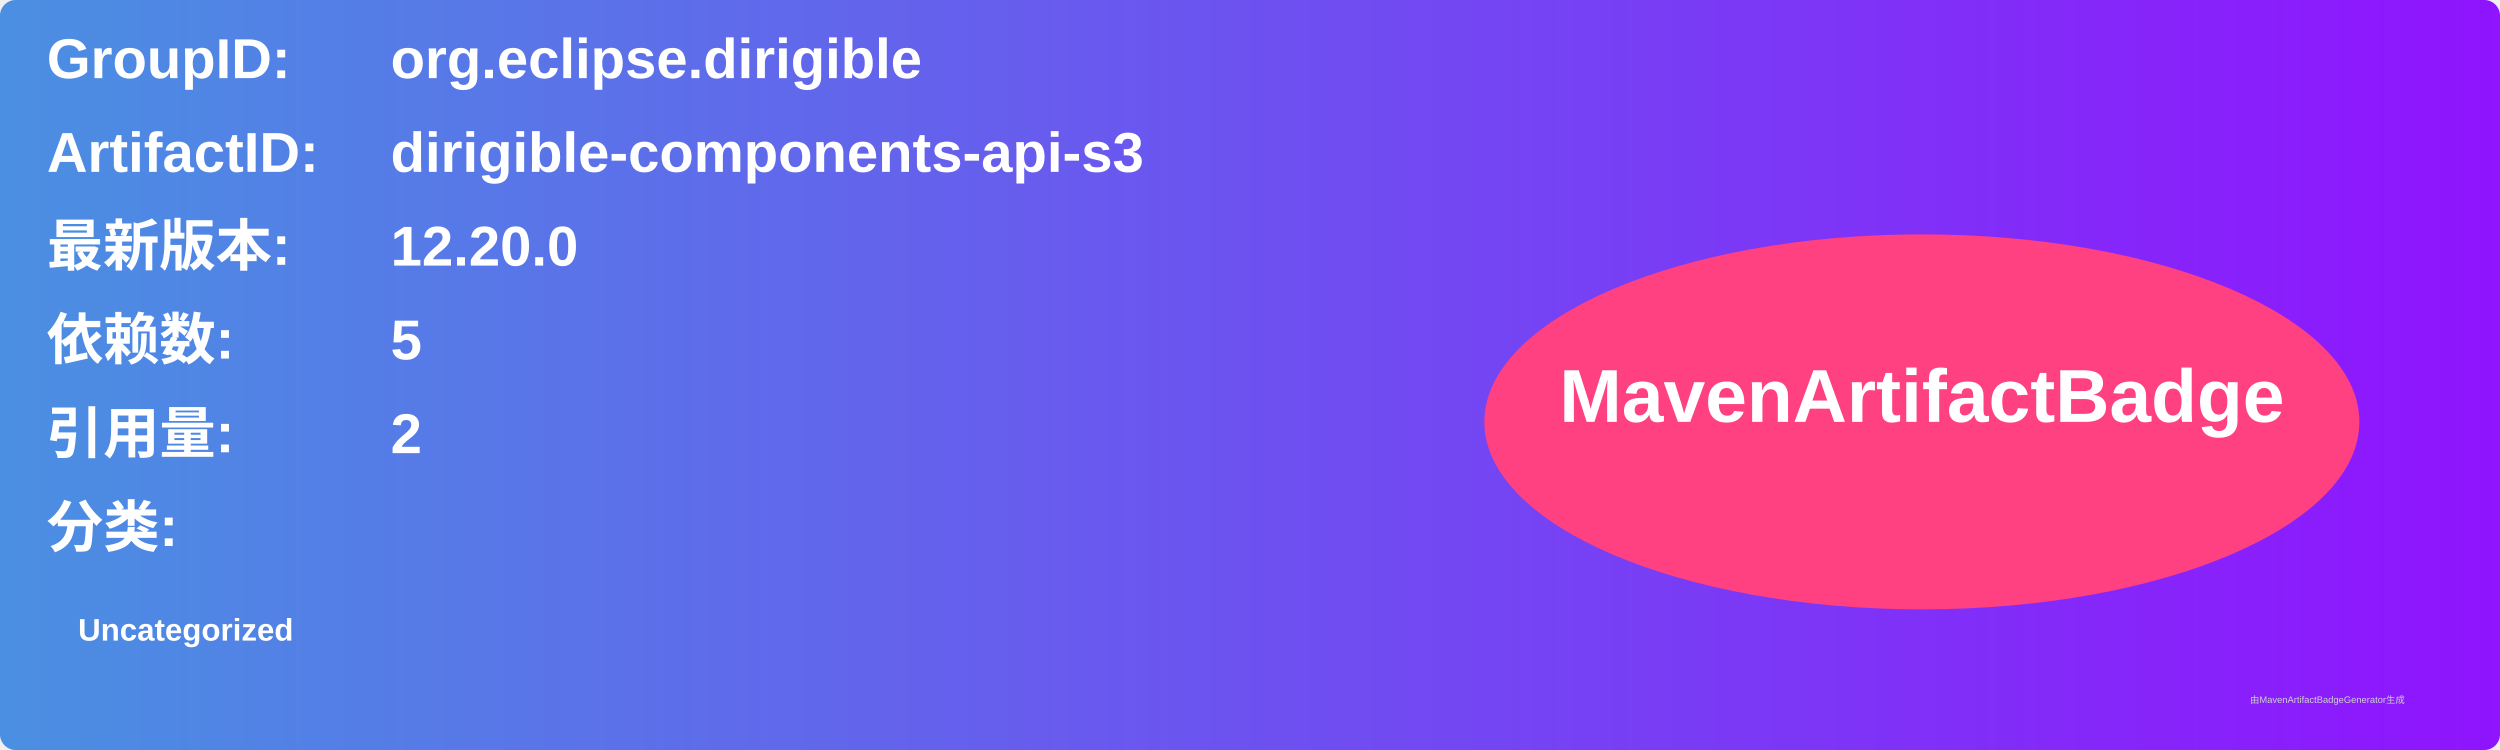
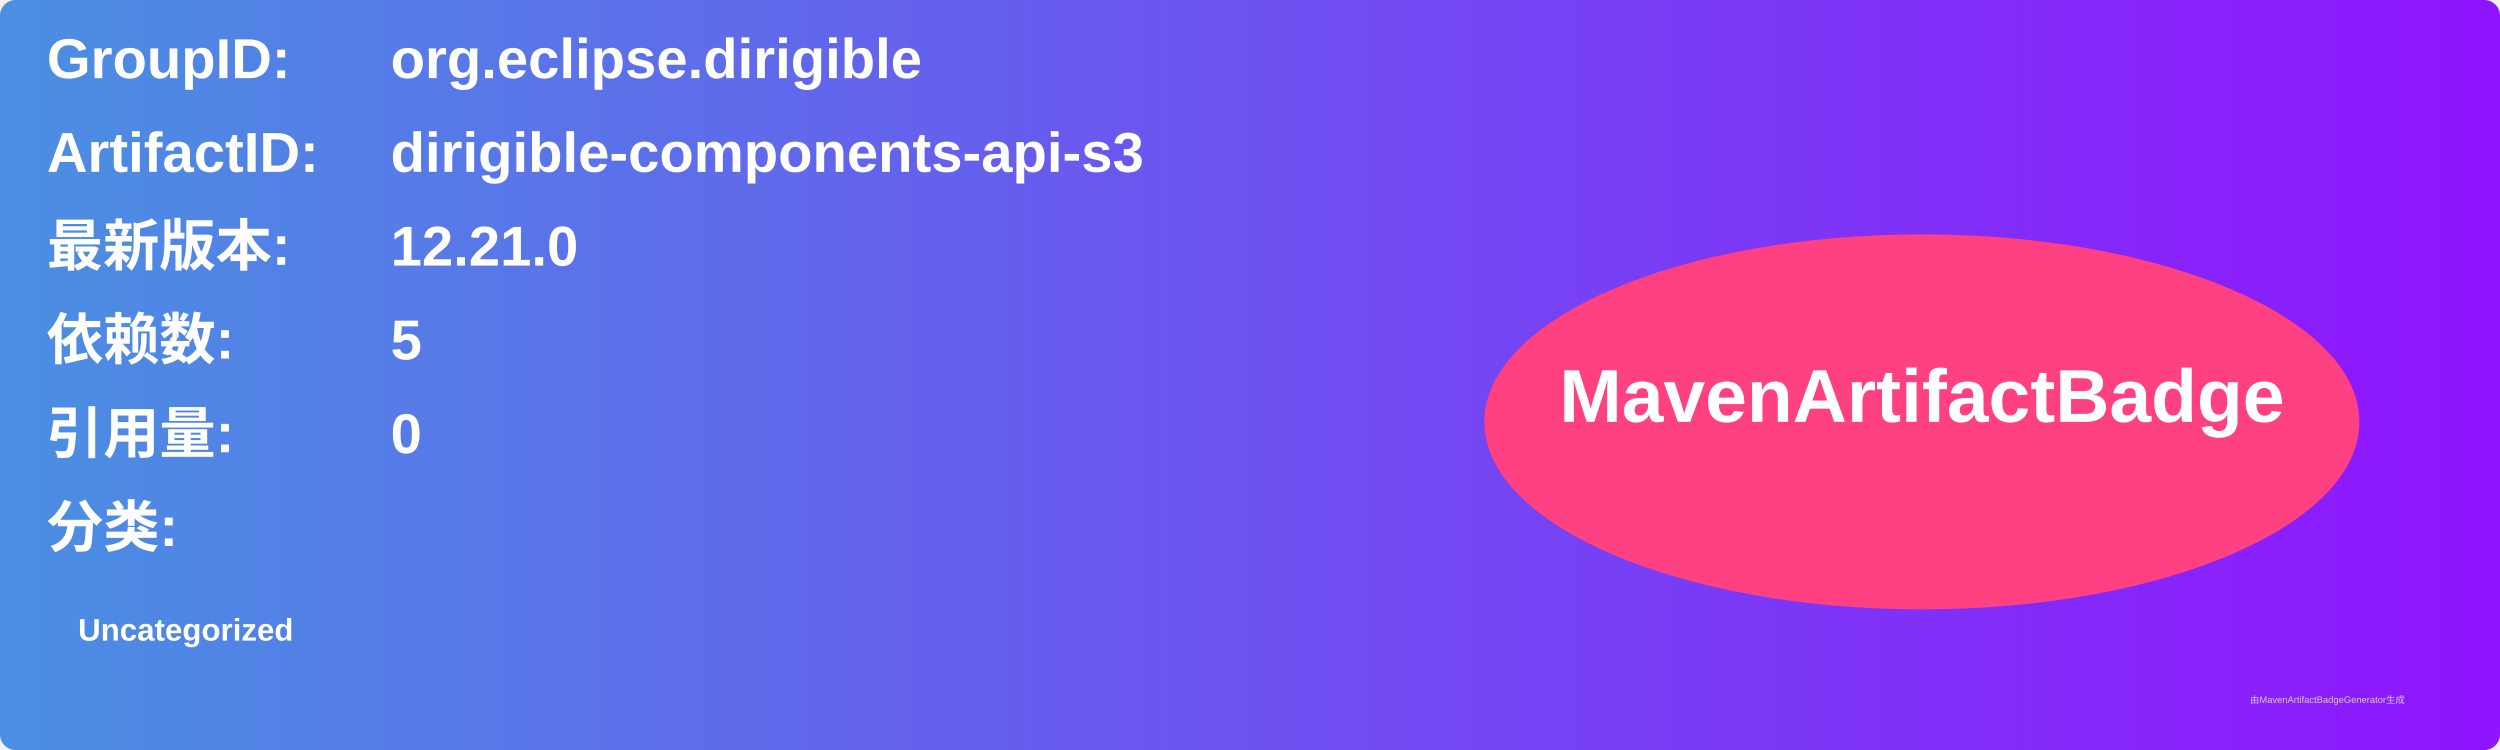
<svg xmlns="http://www.w3.org/2000/svg" width="800" height="240" viewBox="0 0 800 240">
  <linearGradient id="grad" x1="0%" y1="0%" x2="100%" y2="0%">
    <stop offset="0%" stop-color="#4a90e2" />
    <stop offset="100%" stop-color="#9013fe" />
  </linearGradient>
  <rect width="100%" height="100%" rx="5" ry="5" fill="url(#grad)" />
  <g transform="translate(15, 15)">
    <text x="0" y="10" font-family="Arial" font-size="18" fill="white" font-weight="bold" width="260">GroupID:</text>
    <text x="110" y="10" font-family="Arial" font-size="18" fill="white" font-weight="bold" width="460">org.eclipse.dirigible</text>
    <text x="0" y="40" font-family="Arial" font-size="18" fill="white" font-weight="bold" width="260">ArtifactID:</text>
    <text x="110" y="40" font-family="Arial" font-size="18" fill="white" font-weight="bold" width="460">dirigible-components-api-s3</text>
    <text x="0" y="70" font-family="Arial" font-size="18" fill="white" font-weight="bold">最新版本:</text>
    <text x="110" y="70" font-family="Arial" font-size="18" fill="white" font-weight="bold">
-       <tspan font-weight="bold">12.20.0</tspan>
+       <tspan font-weight="bold">12.21.0</tspan>
    </text>
    <text x="0" y="100" font-family="Arial" font-size="18" fill="white" font-weight="bold">依赖数: </text>
    <text x="110" y="100" font-family="Arial" font-size="18" fill="white">
      <tspan font-weight="bold">5</tspan>
    </text>
    <text x="0" y="130" font-family="Arial" font-size="18" fill="white" font-weight="bold">引用量: </text>
    <text x="110" y="130" font-family="Arial" font-size="18" fill="white">
-       <tspan font-weight="bold">2</tspan>
+       <tspan font-weight="bold">0</tspan>
    </text>
    <text x="0" y="160" font-family="Arial" font-size="18" fill="white" font-weight="bold">分类:</text>
    <text x="10" y="190" font-family="Arial" font-size="10" fill="white">
      <tspan font-weight="bold">Uncategorized</tspan>
    </text>
    <ellipse cx="600" cy="120" rx="140" ry="60" fill="#ff4081" />
    <text x="600" y="120" text-anchor="middle" font-family="Arial" font-size="24" fill="white" font-weight="bold">MavenArtifactBadge</text>
  </g>
  <text x="720" y="225" font-family="Arial" font-size="3" fill="#d0d0d0">由MavenArtifactBadgeGenerator生成</text>
</svg>
